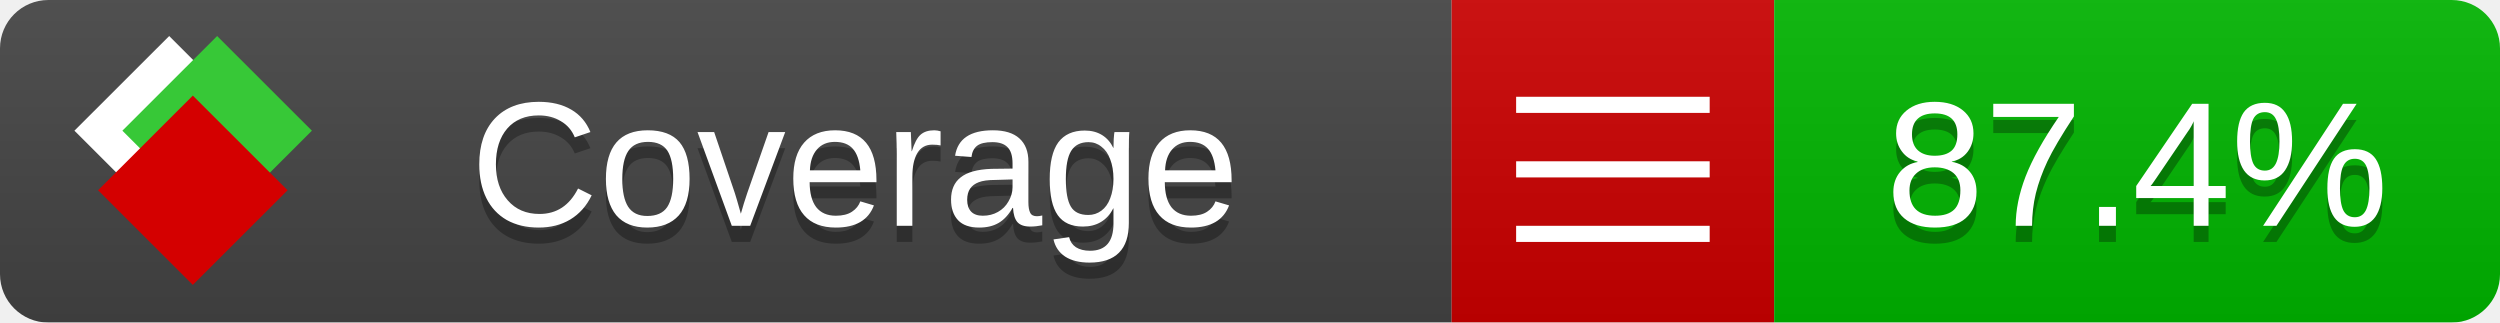
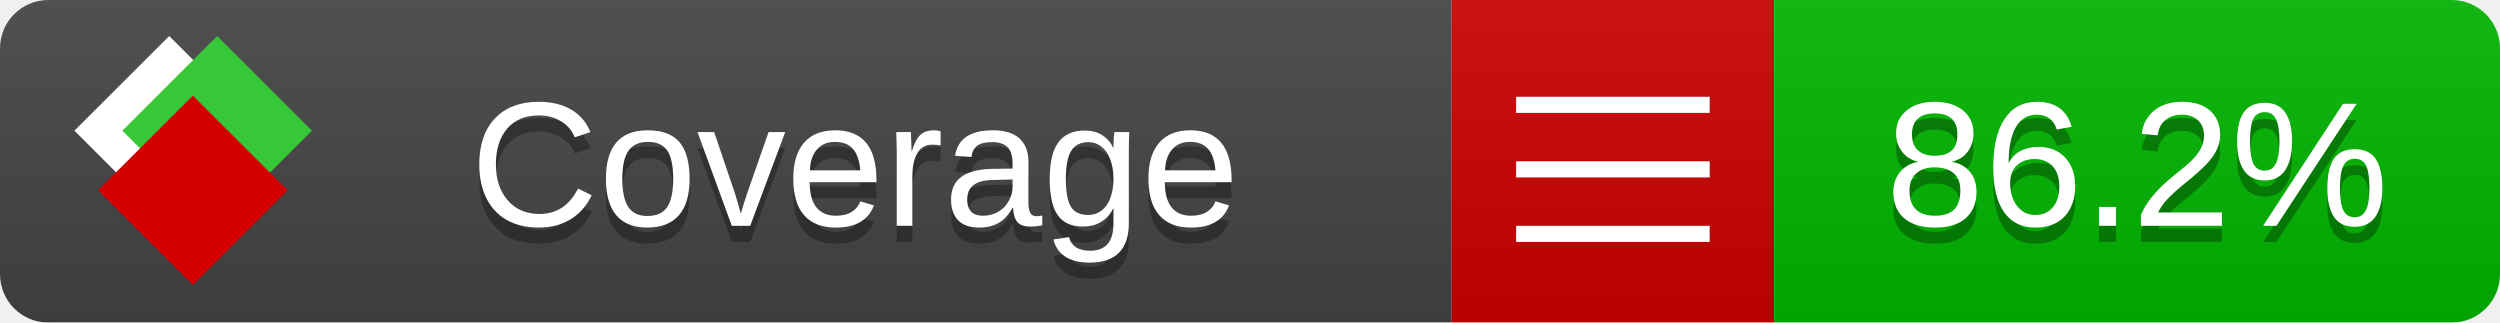
<svg xmlns="http://www.w3.org/2000/svg" xmlns:xlink="http://www.w3.org/1999/xlink" width="155" height="20">
  <style type="text/css">
          
            @keyframes fade1 {
                0% { visibility: visible; opacity: 1; }
               27% { visibility: visible; opacity: 1; }
               33% { visibility: hidden; opacity: 0; }
               60% { visibility: hidden; opacity: 0; }
               66% { visibility: hidden; opacity: 0; }
               93% { visibility: hidden; opacity: 0; }
              100% { visibility: visible; opacity: 1; }
            }
            @keyframes fade2 {
                0% { visibility: hidden; opacity: 0; }
               27% { visibility: hidden; opacity: 0; }
               33% { visibility: visible; opacity: 1; }
               60% { visibility: visible; opacity: 1; }
               66% { visibility: hidden; opacity: 0; }
               93% { visibility: hidden; opacity: 0; }
              100% { visibility: hidden; opacity: 0; }
            }
            @keyframes fade3 {
                0% { visibility: hidden; opacity: 0; }
               27% { visibility: hidden; opacity: 0; }
               33% { visibility: hidden; opacity: 0; }
               60% { visibility: hidden; opacity: 0; }
               66% { visibility: visible; opacity: 1; }
               93% { visibility: visible; opacity: 1; }
              100% { visibility: hidden; opacity: 0; }
            }
            .linecoverage {
                animation-duration: 15s;
                animation-name: fade1;
                animation-iteration-count: infinite;
            }
            .branchcoverage {
                animation-duration: 15s;
                animation-name: fade2;
                animation-iteration-count: infinite;
            }
            .methodcoverage {
                animation-duration: 15s;
                animation-name: fade3;
                animation-iteration-count: infinite;
            }
          
    </style>
  <defs>
    <linearGradient id="gradient" x2="0" y2="100%">
      <stop offset="0" stop-color="#bbb" stop-opacity=".1" />
      <stop offset="1" stop-opacity=".1" />
    </linearGradient>
    <linearGradient id="c">
      <stop offset="0" stop-color="#d40000" />
      <stop offset="1" stop-color="#ff2a2a" />
    </linearGradient>
    <linearGradient id="a">
      <stop offset="0" stop-color="#e0e0de" />
      <stop offset="1" stop-color="#fff" />
    </linearGradient>
    <linearGradient id="b">
      <stop offset="0" stop-color="#37c837" />
      <stop offset="1" stop-color="#217821" />
    </linearGradient>
    <linearGradient xlink:href="#a" id="e" x1="106.44" x2="69.96" y1="-11.96" y2="-46.84" gradientTransform="matrix(-.8426 -.00045 -.00045 -.8426 -94.27 -75.82)" gradientUnits="userSpaceOnUse" />
    <linearGradient xlink:href="#b" id="f" x1="56.19" x2="77.97" y1="-23.45" y2="10.62" gradientTransform="matrix(.8426 .00045 .00045 .8426 94.27 75.82)" gradientUnits="userSpaceOnUse" />
    <linearGradient xlink:href="#c" id="g" x1="79.98" x2="132.9" y1="10.79" y2="10.79" gradientTransform="matrix(.8426 .00045 .00045 .8426 94.27 75.82)" gradientUnits="userSpaceOnUse" />
    <mask id="mask">
      <rect width="155" height="20" rx="3" fill="#fff" />
    </mask>
    <g id="icon" transform="matrix(.04486 0 0 .04481 -.48 -.63)">
      <rect width="52.92" height="52.92" x="-109.72" y="-27.13" fill="url(#e)" transform="rotate(-135)" />
      <rect width="52.92" height="52.92" x="70.19" y="-39.18" fill="url(#f)" transform="rotate(45)" />
      <rect width="52.92" height="52.92" x="80.05" y="-15.74" fill="url(#g)" transform="rotate(45)" />
    </g>
  </defs>
  <g mask="url(#mask)">
    <rect x="0" y="0" width="90" height="20" fill="#444" />
    <rect x="90" y="0" width="20" height="20" fill="#c00" />
    <rect x="110" y="0" width="45" height="20" fill="#00B600" />
    <rect x="0" y="0" width="155" height="20" fill="url(#gradient)" />
  </g>
  <g>
    <path class="" stroke="#fff" d="M94 6.5 h12 M94 10.5 h12 M94 14.5 h12" />
  </g>
  <g fill="#fff" text-anchor="middle" font-family="Verdana,Arial,Geneva,sans-serif" font-size="11">
    <a xlink:href="https://github.com/danielpalme/ReportGenerator" target="_top">
      <use xlink:href="#icon" transform="translate(3,1) scale(3.5)" />
    </a>
    <text x="53" y="15" fill="#010101" fill-opacity=".3">Coverage</text>
    <text x="53" y="14" fill="#fff">Coverage</text>
-     <text class="" x="132.5" y="15" fill="#010101" fill-opacity=".3">87.4%</text>
-     <text class="" x="132.5" y="14">87.4%</text>
+     <text class="" x="132.5" y="15" fill="#010101" fill-opacity=".3">86.2%</text>
+     <text class="" x="132.5" y="14">86.2%</text>
  </g>
  <g>
    <rect class="" x="90" y="0" width="65" height="20" fill-opacity="0" />
  </g>
</svg>
